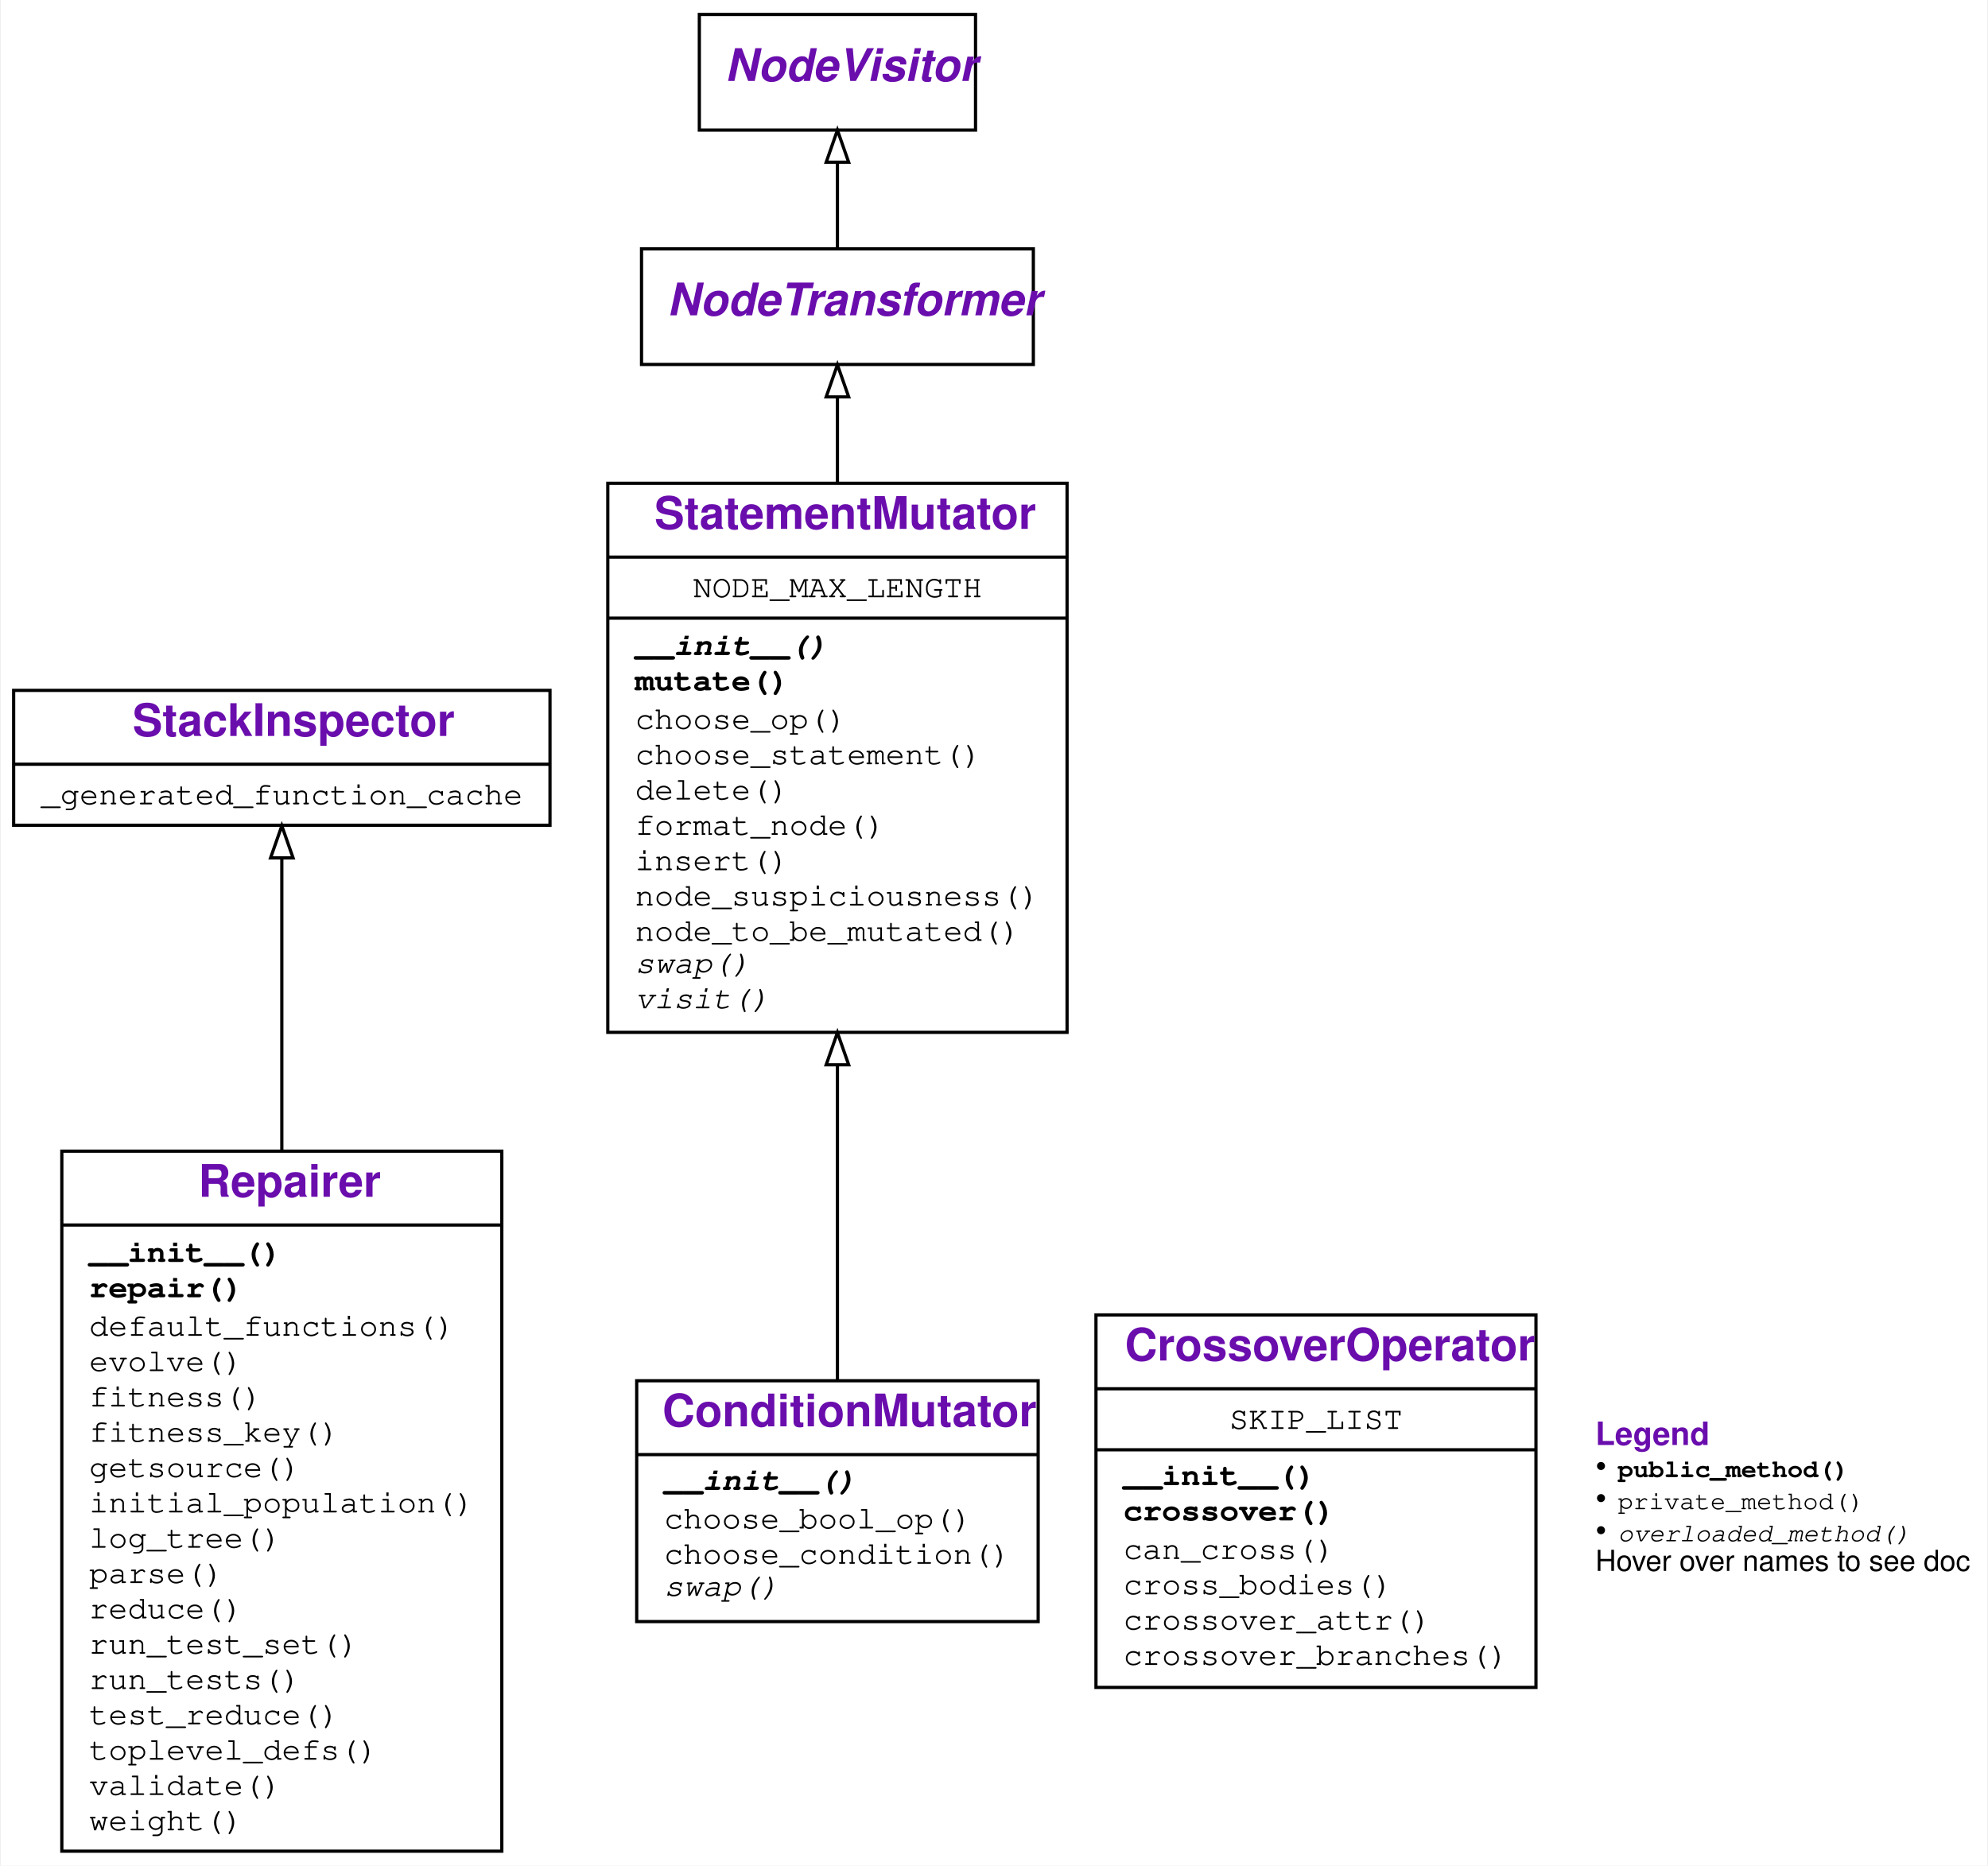
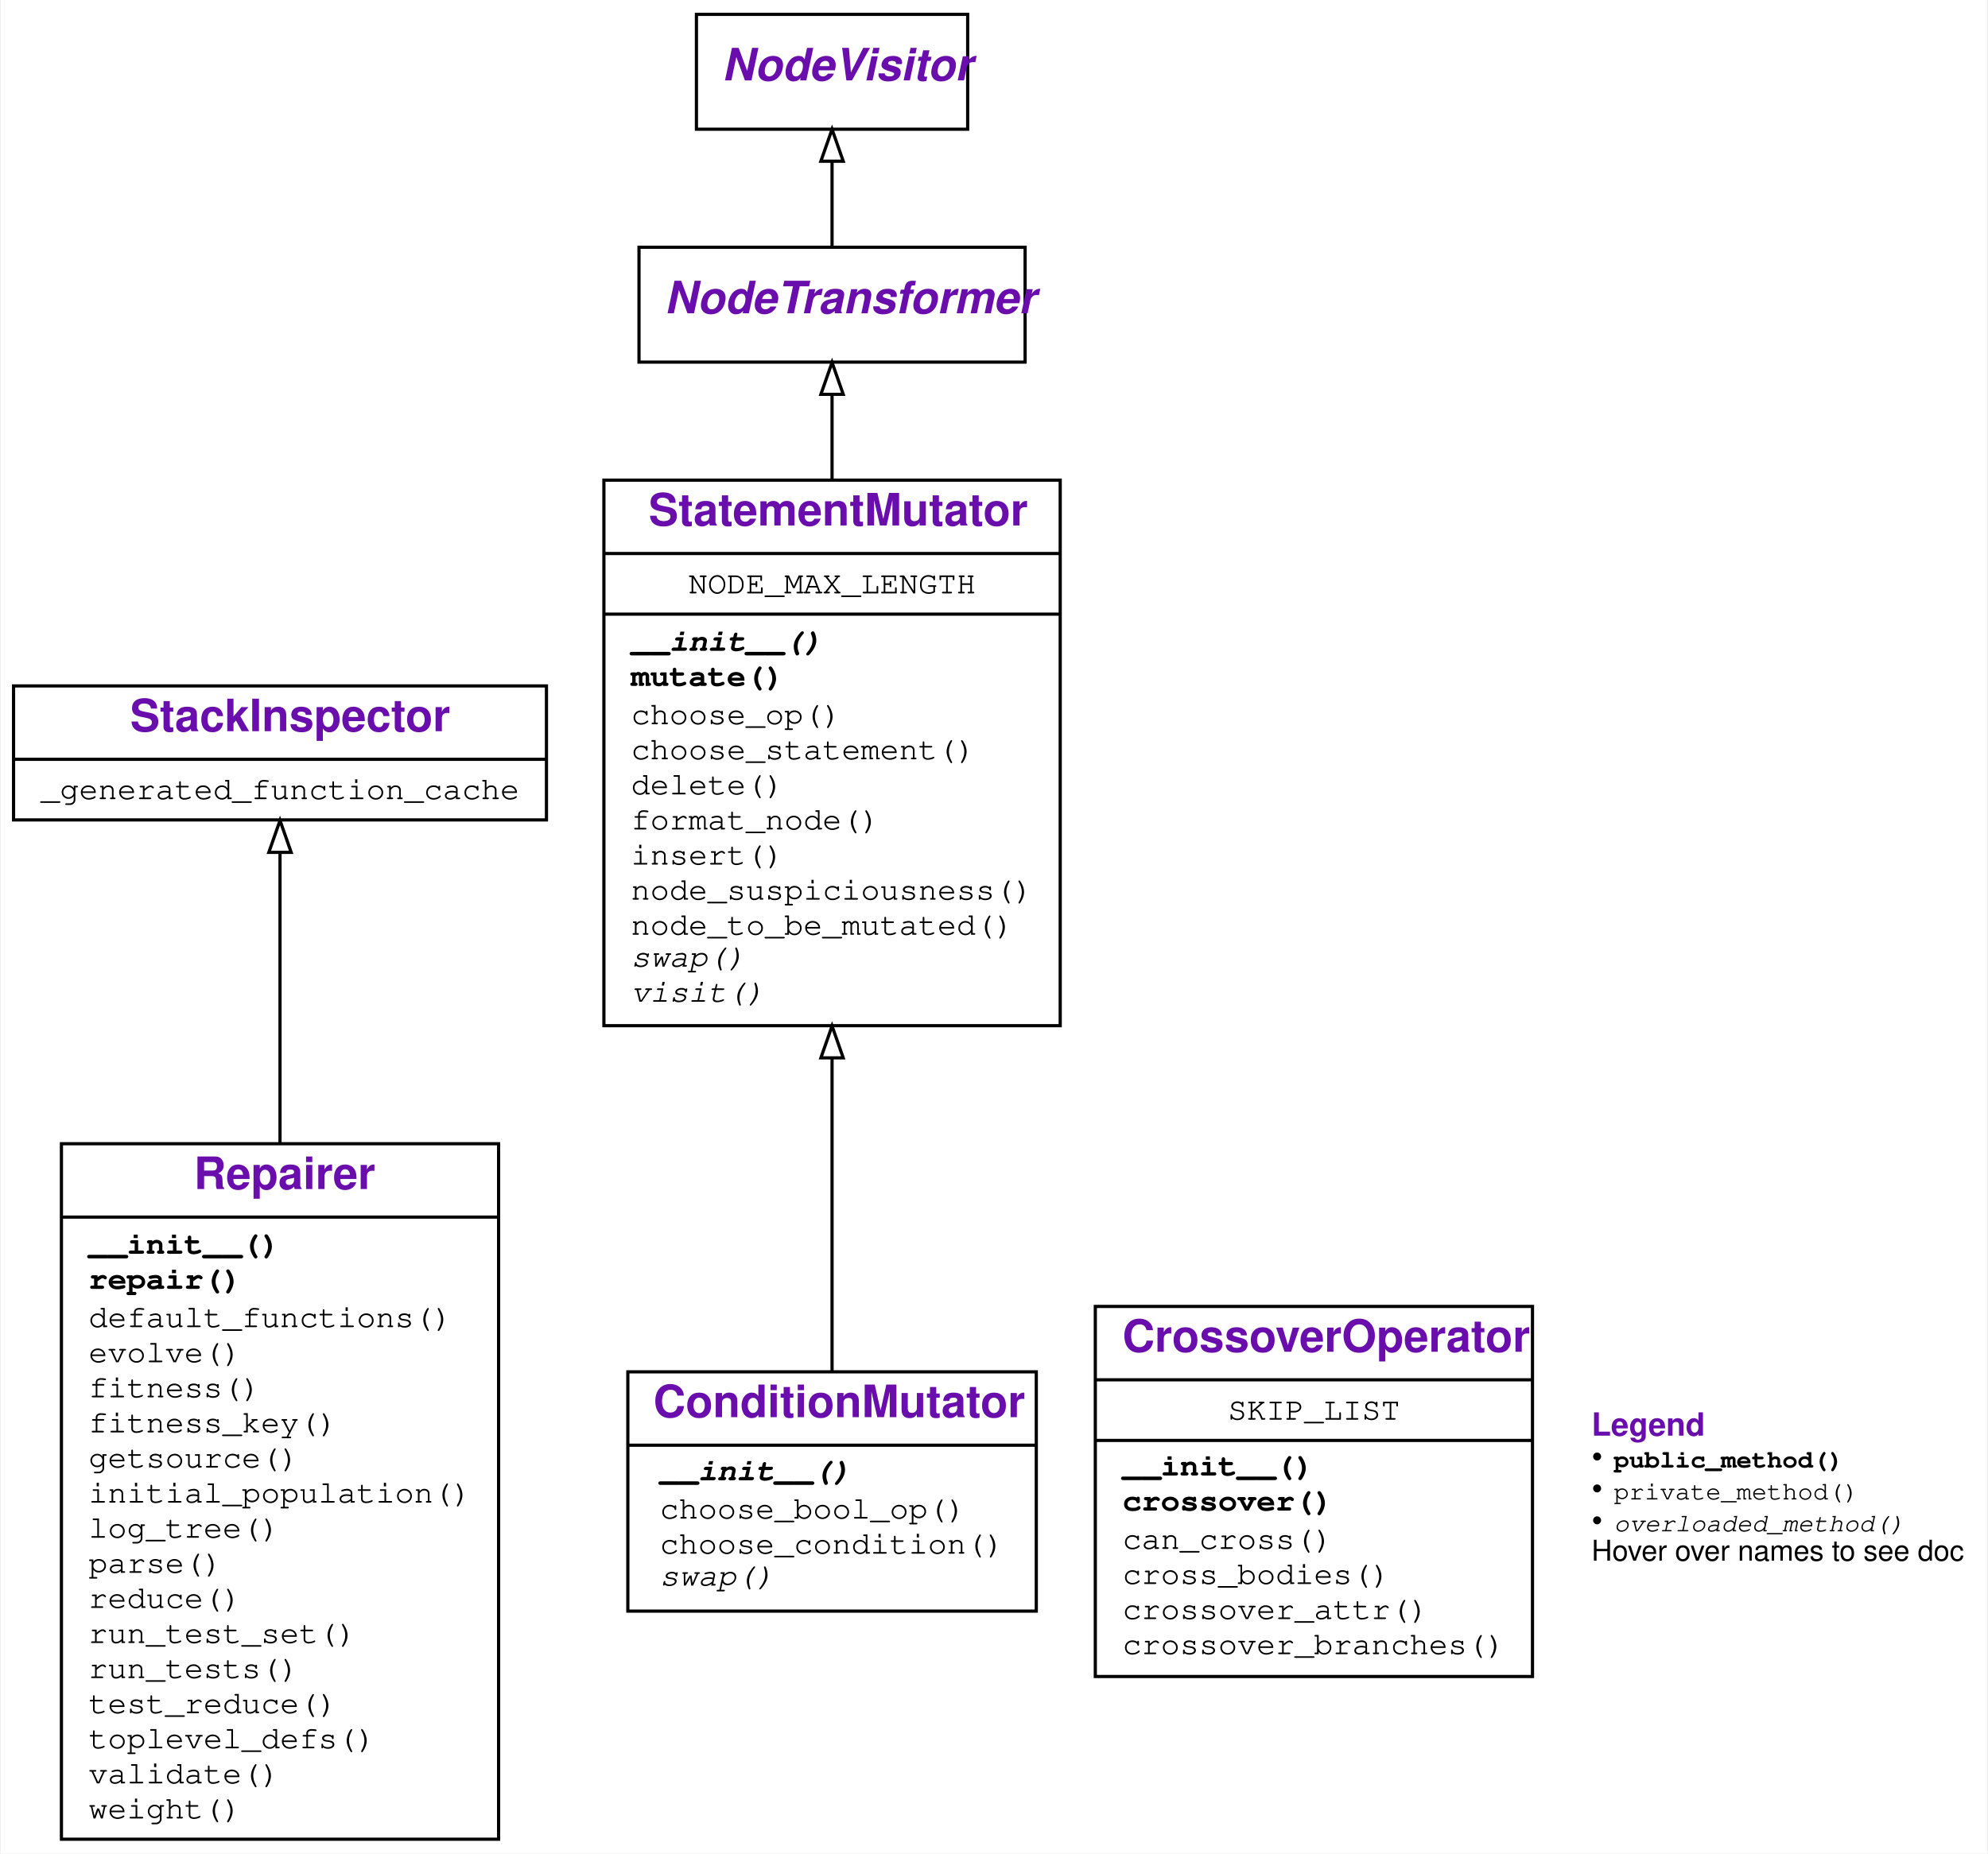
- <svg xmlns="http://www.w3.org/2000/svg" xmlns:xlink="http://www.w3.org/1999/xlink" width="619pt" height="581pt" viewBox="0.00 0.00 618.50 581.00">
+ <svg xmlns="http://www.w3.org/2000/svg" xmlns:xlink="http://www.w3.org/1999/xlink" width="623pt" height="581pt" viewBox="0.00 0.00 622.50 581.00">
  <g id="graph0" class="graph" transform="scale(1 1) rotate(0) translate(4 577)">
    <g id="a_graph0">
      <a xlink:title="Repairer class hierarchy">
-         <polygon fill="white" stroke="transparent" points="-4,4 -4,-577 614.5,-577 614.5,4 -4,4" />
+         <polygon fill="white" stroke="transparent" points="-4,4 -4,-577 618.5,-577 618.5,4 -4,4" />
      </a>
    </g>
    <g id="node1" class="node">
      <g id="a_node1">
        <a xlink:href="#" xlink:title="class Repairer:&#10;A class for automatic repair of Python programs">
          <polygon fill="none" stroke="black" points="15,-0.5 15,-218.5 152,-218.5 152,-0.5 15,-0.5" />
-           <text text-anchor="start" x="57.5" y="-204.3" font-family="Raleway, Helvetica, Arial, sans-serif" font-weight="bold" font-size="14.00" fill="#6a0dad">Repairer</text>
+           <text text-anchor="start" x="56.5" y="-204.3" font-family="Raleway, Helvetica, Arial, sans-serif" font-weight="bold" font-size="14.00" fill="#6a0dad">Repairer</text>
          <polyline fill="none" stroke="black" points="15,-195.5 152,-195.5 " />
          <g id="a_node1_0">
            <a xlink:href="#" xlink:title="Repairer">
              <g id="a_node1_1">
                <a xlink:href="#" xlink:title="__init__(self, debugger: StatisticalDebugger.RankingDebugger, *, targets: Optional[List[Any]] = None, sources: Optional[List[Any]] = None, log: Union[bool, int] = False, mutator_class: Type = &lt;class 'StatementMutator'&gt;, crossover_class: Type = &lt;class 'CrossoverOperator'&gt;, reducer_class: Type = &lt;class 'DeltaDebugger.DeltaDebugger'&gt;, globals: Optional[Dict[str, Any]] = None):&#10;Constructor.&#10;`debugger`: a `RankingDebugger` to take tests and coverage from.&#10;`targets`: a list of functions/modules to be repaired.&#10;(default: the covered functions in `debugger`, except tests)&#10;`sources`: a list of functions/modules to take repairs from.&#10;(default: same as `targets`)&#10;`globals`: if given, a `globals()` dict for executing targets&#10;(default: `globals()` of caller)">
                  <text text-anchor="start" x="23.5" y="-184" font-family="'Fira Mono', 'Source Code Pro', 'Courier', monospace" font-weight="bold" font-size="10.00">__init__()</text>
                </a>
              </g>
              <g id="a_node1_2">
                <a xlink:href="#" xlink:title="repair(self, population_size: int = 40, iterations: int = 100) -&gt; Tuple[ast.AST, float]:&#10;Repair the function we collected test runs from.&#10;Use a population size of `population_size` and&#10;at most `iterations` iterations.&#10;Returns a pair (`ast`, `fitness`) where&#10;`ast` is the AST of the repaired function, and&#10;`fitness` is its fitness (between 0 and 1.0)">
                  <text text-anchor="start" x="23.5" y="-173" font-family="'Fira Mono', 'Source Code Pro', 'Courier', monospace" font-weight="bold" font-size="10.00">repair()</text>
                </a>
              </g>
              <g id="a_node1_3">
                <a xlink:href="#" xlink:title="default_functions(self) -&gt; List[Callable]:&#10;Return the set of functions to be repaired.&#10;Functions whose names start or end in `test` are excluded.">
                  <text text-anchor="start" x="23.5" y="-161" font-family="'Fira Mono', 'Source Code Pro', 'Courier', monospace" font-size="10.00">default_functions()</text>
                </a>
              </g>
              <g id="a_node1_4">
                <a xlink:href="#" xlink:title="evolve(self, population: List[ast.AST]) -&gt; List[ast.AST]:&#10;Evolve the candidate population by mutating and crossover.">
                  <text text-anchor="start" x="23.5" y="-150" font-family="'Fira Mono', 'Source Code Pro', 'Courier', monospace" font-size="10.00">evolve()</text>
                </a>
              </g>
              <g id="a_node1_5">
                <a xlink:href="#" xlink:title="fitness(self, tree: ast.AST) -&gt; float:&#10;Test `tree`, returning its fitness">
                  <text text-anchor="start" x="23.5" y="-139" font-family="'Fira Mono', 'Source Code Pro', 'Courier', monospace" font-size="10.00">fitness()</text>
                </a>
              </g>
              <g id="a_node1_6">
                <a xlink:href="#" xlink:title="fitness_key(self, tree: ast.AST) -&gt; Tuple[float, int]:&#10;Key to be used for sorting the population">
                  <text text-anchor="start" x="23.5" y="-128" font-family="'Fira Mono', 'Source Code Pro', 'Courier', monospace" font-size="10.00">fitness_key()</text>
                </a>
              </g>
              <g id="a_node1_7">
                <a xlink:href="#" xlink:title="getsource(self, item: Union[str, Any]) -&gt; str:&#10;Get the source for `item`. Can also be a string.">
                  <text text-anchor="start" x="23.5" y="-117" font-family="'Fira Mono', 'Source Code Pro', 'Courier', monospace" font-size="10.00">getsource()</text>
                </a>
              </g>
              <g id="a_node1_8">
                <a xlink:href="#" xlink:title="initial_population(self, size: int) -&gt; List[ast.AST]:&#10;Return an initial population of size `size`">
                  <text text-anchor="start" x="23.5" y="-106" font-family="'Fira Mono', 'Source Code Pro', 'Courier', monospace" font-size="10.00">initial_population()</text>
                </a>
              </g>
              <g id="a_node1_9">
                <a xlink:href="#" xlink:title="log_tree(self, description: str, tree: Any) -&gt; None:&#10;Print out `tree` as source code prefixed by `description`.">
                  <text text-anchor="start" x="23.5" y="-95" font-family="'Fira Mono', 'Source Code Pro', 'Courier', monospace" font-size="10.00">log_tree()</text>
                </a>
              </g>
              <g id="a_node1_10">
                <a xlink:href="#" xlink:title="parse(self, items: List[Any]) -&gt; ast.AST:&#10;Read in a list of items into a single tree">
                  <text text-anchor="start" x="23.5" y="-84" font-family="'Fira Mono', 'Source Code Pro', 'Courier', monospace" font-size="10.00">parse()</text>
                </a>
              </g>
              <g id="a_node1_11">
                <a xlink:href="#" xlink:title="reduce(self, tree: ast.AST) -&gt; ast.AST:&#10;Simplify `tree` using delta debugging.">
                  <text text-anchor="start" x="23.5" y="-73" font-family="'Fira Mono', 'Source Code Pro', 'Courier', monospace" font-size="10.00">reduce()</text>
                </a>
              </g>
              <g id="a_node1_12">
                <a xlink:href="#" xlink:title="run_test_set(self, test_set: str, validate: bool = False) -&gt; int:&#10;Run given `test_set`&#10;(`DifferenceDebugger.PASS` or `DifferenceDebugger.FAIL`).&#10;If `validate` is set, check expectations.&#10;Return number of passed tests.">
                  <text text-anchor="start" x="23.5" y="-62" font-family="'Fira Mono', 'Source Code Pro', 'Courier', monospace" font-size="10.00">run_test_set()</text>
                </a>
              </g>
              <g id="a_node1_13">
                <a xlink:href="#" xlink:title="run_tests(self, validate: bool = False) -&gt; float:&#10;Run passing and failing tests, returning weighted fitness.">
                  <text text-anchor="start" x="23.5" y="-51" font-family="'Fira Mono', 'Source Code Pro', 'Courier', monospace" font-size="10.00">run_tests()</text>
                </a>
              </g>
              <g id="a_node1_14">
                <a xlink:href="#" xlink:title="test_reduce(self, source_lines: List[str], original_fitness: float) -&gt; None:&#10;Test function for delta debugging.">
                  <text text-anchor="start" x="23.5" y="-40" font-family="'Fira Mono', 'Source Code Pro', 'Courier', monospace" font-size="10.00">test_reduce()</text>
                </a>
              </g>
              <g id="a_node1_15">
                <a xlink:href="#" xlink:title="toplevel_defs(self, tree: ast.AST) -&gt; List[str]:&#10;Return a list of names of defined functions and classes in `tree`">
                  <text text-anchor="start" x="23.5" y="-29" font-family="'Fira Mono', 'Source Code Pro', 'Courier', monospace" font-size="10.00">toplevel_defs()</text>
                </a>
              </g>
              <g id="a_node1_16">
                <a xlink:href="#" xlink:title="validate(self) -&gt; None">
                  <text text-anchor="start" x="23.5" y="-18" font-family="'Fira Mono', 'Source Code Pro', 'Courier', monospace" font-size="10.00">validate()</text>
                </a>
              </g>
              <g id="a_node1_17">
                <a xlink:href="#" xlink:title="weight(self, test_set: str) -&gt; float:&#10;Return the weight of `test_set`&#10;(`DifferenceDebugger.PASS` or `DifferenceDebugger.FAIL`).">
                  <text text-anchor="start" x="23.5" y="-7" font-family="'Fira Mono', 'Source Code Pro', 'Courier', monospace" font-size="10.00">weight()</text>
                </a>
              </g>
            </a>
          </g>
        </a>
      </g>
    </g>
    <g id="node2" class="node">
      <g id="a_node2">
        <a xlink:href="StackInspector.ipynb" xlink:title="class StackInspector:&#10;Provide functions to inspect the stack">
          <polygon fill="none" stroke="black" points="0,-320 0,-362 167,-362 167,-320 0,-320" />
-           <text text-anchor="start" x="37" y="-347.8" font-family="Raleway, Helvetica, Arial, sans-serif" font-weight="bold" font-size="14.00" fill="#6a0dad">StackInspector</text>
+           <text text-anchor="start" x="36.5" y="-347.8" font-family="Raleway, Helvetica, Arial, sans-serif" font-weight="bold" font-size="14.00" fill="#6a0dad">StackInspector</text>
          <polyline fill="none" stroke="black" points="0,-339 167,-339 " />
          <g id="a_node2_18">
            <a xlink:href="#" xlink:title="StackInspector">
              <g id="a_node2_19">
-                 <a xlink:href="StackInspector.ipynb" xlink:title="_generated_function_cache = {('middle_test', 1): &lt;function middle_test at 0x116e000d0&gt;, ('test_reduce', 2): &lt;function test_reduce at 0x1171fc280&gt;, ('remove_html_markup_test', 1): &lt;function remove_html_markup_test at 0x117205940&gt;}">
+                 <a xlink:href="StackInspector.ipynb" xlink:title="_generated_function_cache = {('middle_test', 1): &lt;function middle_test at 0x14f9329d0&gt;, ('test_reduce', 2): &lt;function test_reduce at 0x14fdb4ca0&gt;, ('remove_html_markup_test', 1): &lt;function remove_html_markup_test at 0x14fdb1310&gt;}">
                  <text text-anchor="start" x="8.5" y="-326.5" font-family="'Fira Mono', 'Source Code Pro', 'Courier', monospace" font-size="10.00">_generated_function_cache</text>
                </a>
              </g>
            </a>
          </g>
        </a>
      </g>
    </g>
    <g id="edge1" class="edge">
      <path fill="none" stroke="black" d="M83.5,-218.53C83.5,-252 83.5,-286.24 83.5,-309.8" />
      <polygon fill="none" stroke="black" points="80,-309.83 83.5,-319.83 87,-309.83 80,-309.83" />
    </g>
    <g id="node3" class="node">
      <g id="a_node3">
        <a xlink:href="#" xlink:title="class ConditionMutator:&#10;Mutate conditions in an AST">
-           <polygon fill="none" stroke="black" points="194,-72 194,-147 319,-147 319,-72 194,-72" />
-           <text text-anchor="start" x="202" y="-132.8" font-family="Raleway, Helvetica, Arial, sans-serif" font-weight="bold" font-size="14.00" fill="#6a0dad">ConditionMutator</text>
-           <polyline fill="none" stroke="black" points="194,-124 319,-124 " />
+           <polygon fill="none" stroke="black" points="192.5,-72 192.5,-147 320.5,-147 320.5,-72 192.5,-72" />
+           <text text-anchor="start" x="200.5" y="-132.8" font-family="Raleway, Helvetica, Arial, sans-serif" font-weight="bold" font-size="14.00" fill="#6a0dad">ConditionMutator</text>
+           <polyline fill="none" stroke="black" points="192.5,-124 320.5,-124 " />
          <g id="a_node3_20">
            <a xlink:href="#" xlink:title="ConditionMutator">
              <g id="a_node3_21">
                <a xlink:href="#" xlink:title="__init__(self, *args: Any, **kwargs: Any) -&gt; None:&#10;Constructor. Arguments are as with `StatementMutator` constructor.">
                  <text text-anchor="start" x="202.5" y="-113" font-family="'Fira Mono', 'Source Code Pro', 'Courier', monospace" font-weight="bold" font-style="italic" font-size="10.00">__init__()</text>
                </a>
              </g>
              <g id="a_node3_22">
                <a xlink:href="#" xlink:title="choose_bool_op(self) -&gt; str">
                  <text text-anchor="start" x="202.5" y="-101" font-family="'Fira Mono', 'Source Code Pro', 'Courier', monospace" font-size="10.00">choose_bool_op()</text>
                </a>
              </g>
              <g id="a_node3_23">
                <a xlink:href="#" xlink:title="choose_condition(self) -&gt; ast.expr:&#10;Return a random condition from source.">
                  <text text-anchor="start" x="202.5" y="-90" font-family="'Fira Mono', 'Source Code Pro', 'Courier', monospace" font-size="10.00">choose_condition()</text>
                </a>
              </g>
              <g id="a_node3_24">
                <a xlink:href="#" xlink:title="swap(self, node: ast.AST) -&gt; ast.AST:&#10;Replace `node` condition by a condition from `source`">
                  <text text-anchor="start" x="202.5" y="-80" font-family="'Fira Mono', 'Source Code Pro', 'Courier', monospace" font-style="italic" font-size="10.00">swap()</text>
                </a>
              </g>
            </a>
          </g>
        </a>
      </g>
    </g>
    <g id="node4" class="node">
      <g id="a_node4">
        <a xlink:href="#" xlink:title="class StatementMutator:&#10;Mutate statements in an AST for automated repair.">
          <polygon fill="none" stroke="black" points="185,-255.5 185,-426.5 328,-426.5 328,-255.5 185,-255.5" />
-           <text text-anchor="start" x="199.5" y="-412.3" font-family="Raleway, Helvetica, Arial, sans-serif" font-weight="bold" font-size="14.00" fill="#6a0dad">StatementMutator</text>
+           <text text-anchor="start" x="199" y="-412.3" font-family="Raleway, Helvetica, Arial, sans-serif" font-weight="bold" font-size="14.00" fill="#6a0dad">StatementMutator</text>
          <polyline fill="none" stroke="black" points="185,-403.5 328,-403.5 " />
          <g id="a_node4_25">
            <a xlink:href="#" xlink:title="StatementMutator">
              <g id="a_node4_26">
                <a xlink:href="#" xlink:title="NODE_MAX_LENGTH = 20">
                  <text text-anchor="start" x="211.5" y="-391" font-family="'Fira Mono', 'Source Code Pro', 'Courier', monospace" font-size="10.00">NODE_MAX_LENGTH</text>
                </a>
              </g>
            </a>
          </g>
          <polyline fill="none" stroke="black" points="185,-384.5 328,-384.5 " />
          <g id="a_node4_27">
            <a xlink:href="#" xlink:title="StatementMutator">
              <g id="a_node4_28">
                <a xlink:href="#" xlink:title="__init__(self, suspiciousness_func: Optional[Callable[[Tuple[Callable, int]], float]] = None, source: Optional[List[ast.AST]] = None, log: bool = False) -&gt; None:&#10;Constructor.&#10;`suspiciousness_func` is a function that takes a location&#10;(function, line_number) and returns a suspiciousness value&#10;between 0 and 1.0. If not given, all locations get the same&#10;suspiciousness of 1.0.&#10;`source` is a list of statements to choose from.">
                  <text text-anchor="start" x="193.5" y="-373" font-family="'Fira Mono', 'Source Code Pro', 'Courier', monospace" font-weight="bold" font-style="italic" font-size="10.00">__init__()</text>
                </a>
              </g>
              <g id="a_node4_29">
                <a xlink:href="#" xlink:title="mutate(self, tree: ast.AST) -&gt; ast.AST:&#10;Mutate the given AST `tree` in place. Return mutated tree.">
                  <text text-anchor="start" x="193.5" y="-362" font-family="'Fira Mono', 'Source Code Pro', 'Courier', monospace" font-weight="bold" font-size="10.00">mutate()</text>
                </a>
              </g>
              <g id="a_node4_30">
                <a xlink:href="#" xlink:title="choose_op(self) -&gt; Callable">
                  <text text-anchor="start" x="193.5" y="-350" font-family="'Fira Mono', 'Source Code Pro', 'Courier', monospace" font-size="10.00">choose_op()</text>
                </a>
              </g>
              <g id="a_node4_31">
                <a xlink:href="#" xlink:title="choose_statement(self) -&gt; ast.AST">
                  <text text-anchor="start" x="193.5" y="-339" font-family="'Fira Mono', 'Source Code Pro', 'Courier', monospace" font-size="10.00">choose_statement()</text>
                </a>
              </g>
              <g id="a_node4_32">
                <a xlink:href="#" xlink:title="delete(self, node: ast.AST) -&gt; None:&#10;Delete `node`.">
                  <text text-anchor="start" x="193.5" y="-328" font-family="'Fira Mono', 'Source Code Pro', 'Courier', monospace" font-size="10.00">delete()</text>
                </a>
              </g>
              <g id="a_node4_33">
                <a xlink:href="#" xlink:title="format_node(self, node: ast.AST) -&gt; str:&#10;Return a string representation for `node`.">
                  <text text-anchor="start" x="193.5" y="-317" font-family="'Fira Mono', 'Source Code Pro', 'Courier', monospace" font-size="10.00">format_node()</text>
                </a>
              </g>
              <g id="a_node4_34">
                <a xlink:href="#" xlink:title="insert(self, node: ast.AST) -&gt; Union[ast.AST, List[ast.AST]]:&#10;Insert a random node from `source` after `node`">
                  <text text-anchor="start" x="193.5" y="-306" font-family="'Fira Mono', 'Source Code Pro', 'Courier', monospace" font-size="10.00">insert()</text>
                </a>
              </g>
              <g id="a_node4_35">
                <a xlink:href="#" xlink:title="node_suspiciousness(self, stmt: ast.AST, func_name: str) -&gt; float">
                  <text text-anchor="start" x="193.5" y="-295" font-family="'Fira Mono', 'Source Code Pro', 'Courier', monospace" font-size="10.00">node_suspiciousness()</text>
                </a>
              </g>
              <g id="a_node4_36">
                <a xlink:href="#" xlink:title="node_to_be_mutated(self, tree: ast.AST) -&gt; ast.AST">
                  <text text-anchor="start" x="193.5" y="-284" font-family="'Fira Mono', 'Source Code Pro', 'Courier', monospace" font-size="10.00">node_to_be_mutated()</text>
                </a>
              </g>
              <g id="a_node4_37">
                <a xlink:href="#" xlink:title="swap(self, node: ast.AST) -&gt; ast.AST:&#10;Replace `node` with a random node from `source`">
                  <text text-anchor="start" x="193.5" y="-274" font-family="'Fira Mono', 'Source Code Pro', 'Courier', monospace" font-style="italic" font-size="10.00">swap()</text>
                </a>
              </g>
              <g id="a_node4_38">
                <a xlink:href="#" xlink:title="visit(self, node: ast.AST) -&gt; ast.AST:&#10;Visit a node.">
                  <text text-anchor="start" x="193.5" y="-263" font-family="'Fira Mono', 'Source Code Pro', 'Courier', monospace" font-style="italic" font-size="10.00">visit()</text>
                </a>
              </g>
            </a>
          </g>
        </a>
      </g>
    </g>
    <g id="edge2" class="edge">
      <path fill="none" stroke="black" d="M256.5,-147.12C256.5,-173.61 256.5,-210.68 256.5,-245.25" />
      <polygon fill="none" stroke="black" points="253,-245.41 256.5,-255.41 260,-245.41 253,-245.41" />
    </g>
    <g id="node5" class="node">
      <g id="a_node5">
        <a xlink:href="ast.ipynb" xlink:title="class NodeTransformer:&#10;A :class:`NodeVisitor` subclass that walks the abstract syntax tree and&#10;allows modification of nodes.&#10;&#10;The `NodeTransformer` will walk the AST and use the return value of the&#10;visitor methods to replace or remove the old node.  If the return value of&#10;the visitor method is ``None``, the node will be removed from its location,&#10;otherwise it is replaced with the return value.  The return value may be the&#10;original node in which case no replacement takes place.&#10;&#10;Here is an example transformer that rewrites all occurrences of name lookups&#10;(``foo``) to ``data['foo']``::&#10;&#10;class RewriteName(NodeTransformer):&#10;&#10;def visit_Name(self, node):&#10;return Subscript(&#10;value=Name(id='data', ctx=Load()),&#10;slice=Constant(value=node.id),&#10;ctx=node.ctx&#10;)&#10;&#10;Keep in mind that if the node you're operating on has child nodes you must&#10;either transform the child nodes yourself or call the :meth:`generic_visit`&#10;method for the node first.&#10;&#10;For nodes that were part of a collection of statements (that applies to all&#10;statement nodes), the visitor may also return a list of nodes rather than&#10;just a single node.&#10;&#10;Usually you use the transformer like this::&#10;&#10;node = YourTransformer().visit(node)">
-           <polygon fill="none" stroke="black" points="195.5,-463.5 195.5,-499.5 317.5,-499.5 317.5,-463.5 195.5,-463.5" />
-           <text text-anchor="start" x="203.5" y="-478.8" font-family="Raleway, Helvetica, Arial, sans-serif" font-weight="bold" font-style="italic" font-size="14.00" fill="#6a0dad">NodeTransformer</text>
+           <polygon fill="none" stroke="black" points="196,-463.5 196,-499.5 317,-499.5 317,-463.5 196,-463.5" />
+           <text text-anchor="start" x="204" y="-478.8" font-family="Raleway, Helvetica, Arial, sans-serif" font-weight="bold" font-style="italic" font-size="14.00" fill="#6a0dad">NodeTransformer</text>
        </a>
      </g>
    </g>
    <g id="edge3" class="edge">
      <path fill="none" stroke="black" d="M256.5,-426.56C256.5,-436.16 256.5,-445.35 256.5,-453.33" />
      <polygon fill="none" stroke="black" points="253,-453.4 256.5,-463.4 260,-453.4 253,-453.4" />
    </g>
    <g id="node6" class="node">
      <g id="a_node6">
        <a xlink:href="ast.ipynb" xlink:title="class NodeVisitor:&#10;A node visitor base class that walks the abstract syntax tree and calls a&#10;visitor function for every node found.  This function may return a value&#10;which is forwarded by the `visit` method.&#10;&#10;This class is meant to be subclassed, with the subclass adding visitor&#10;methods.&#10;&#10;Per default the visitor functions for the nodes are ``'visit_'`` +&#10;class name of the node.  So a `TryFinally` node visit function would&#10;be `visit_TryFinally`.  This behavior can be changed by overriding&#10;the `visit` method.  If no visitor function exists for a node&#10;(return value `None`) the `generic_visit` visitor is used instead.&#10;&#10;Don't use the `NodeVisitor` if you want to apply changes to nodes during&#10;traversing.  For this a special visitor exists (`NodeTransformer`) that&#10;allows modifications.">
-           <polygon fill="none" stroke="black" points="213.5,-536.5 213.5,-572.5 299.5,-572.5 299.5,-536.5 213.5,-536.5" />
-           <text text-anchor="start" x="221.5" y="-551.8" font-family="Raleway, Helvetica, Arial, sans-serif" font-weight="bold" font-style="italic" font-size="14.00" fill="#6a0dad">NodeVisitor</text>
+           <polygon fill="none" stroke="black" points="214,-536.5 214,-572.5 299,-572.5 299,-536.5 214,-536.5" />
+           <text text-anchor="start" x="222" y="-551.8" font-family="Raleway, Helvetica, Arial, sans-serif" font-weight="bold" font-style="italic" font-size="14.00" fill="#6a0dad">NodeVisitor</text>
        </a>
      </g>
    </g>
    <g id="edge4" class="edge">
      <path fill="none" stroke="black" d="M256.5,-499.69C256.5,-507.71 256.5,-517.45 256.5,-526.43" />
      <polygon fill="none" stroke="black" points="253,-526.47 256.5,-536.47 260,-526.47 253,-526.47" />
    </g>
    <g id="node7" class="node">
      <g id="a_node7">
        <a xlink:href="#" xlink:title="class CrossoverOperator:&#10;A class for performing statement crossover of Python programs">
-           <polygon fill="none" stroke="black" points="337,-51.5 337,-167.5 474,-167.5 474,-51.5 337,-51.5" />
-           <text text-anchor="start" x="346" y="-153.3" font-family="Raleway, Helvetica, Arial, sans-serif" font-weight="bold" font-size="14.00" fill="#6a0dad">CrossoverOperator</text>
-           <polyline fill="none" stroke="black" points="337,-144.5 474,-144.5 " />
+           <polygon fill="none" stroke="black" points="339,-51.5 339,-167.5 476,-167.5 476,-51.5 339,-51.5" />
+           <text text-anchor="start" x="347.5" y="-153.3" font-family="Raleway, Helvetica, Arial, sans-serif" font-weight="bold" font-size="14.00" fill="#6a0dad">CrossoverOperator</text>
+           <polyline fill="none" stroke="black" points="339,-144.5 476,-144.5 " />
          <g id="a_node7_39">
            <a xlink:href="#" xlink:title="CrossoverOperator">
              <g id="a_node7_40">
                <a xlink:href="#" xlink:title="SKIP_LIST = {&lt;class 'ast.Module'&gt;, &lt;class 'ast.ClassDef'&gt;}">
-                   <text text-anchor="start" x="378.5" y="-132" font-family="'Fira Mono', 'Source Code Pro', 'Courier', monospace" font-size="10.00">SKIP_LIST</text>
-                 </a>
-               </g>
-             </a>
-           </g>
-           <polyline fill="none" stroke="black" points="337,-125.5 474,-125.5 " />
+                   <text text-anchor="start" x="380.5" y="-132" font-family="'Fira Mono', 'Source Code Pro', 'Courier', monospace" font-size="10.00">SKIP_LIST</text>
+                 </a>
+               </g>
+             </a>
+           </g>
+           <polyline fill="none" stroke="black" points="339,-125.5 476,-125.5 " />
          <g id="a_node7_41">
            <a xlink:href="#" xlink:title="CrossoverOperator">
              <g id="a_node7_42">
                <a xlink:href="#" xlink:title="__init__(self, log: bool = False):&#10;Constructor. If `log` is set, turn on logging.">
-                   <text text-anchor="start" x="345.5" y="-114.5" font-family="'Fira Mono', 'Source Code Pro', 'Courier', monospace" font-weight="bold" font-size="10.00">__init__()</text>
+                   <text text-anchor="start" x="347.5" y="-114.5" font-family="'Fira Mono', 'Source Code Pro', 'Courier', monospace" font-weight="bold" font-size="10.00">__init__()</text>
                </a>
              </g>
              <g id="a_node7_43">
                <a xlink:href="#" xlink:title="crossover(self, t1: ast.AST, t2: ast.AST) -&gt; Tuple[ast.AST, ast.AST]:&#10;Do a crossover of ASTs `t1` and `t2`.&#10;Raises `CrossoverError` if no crossover is found.">
-                   <text text-anchor="start" x="345.5" y="-103.5" font-family="'Fira Mono', 'Source Code Pro', 'Courier', monospace" font-weight="bold" font-size="10.00">crossover()</text>
+                   <text text-anchor="start" x="347.5" y="-103.5" font-family="'Fira Mono', 'Source Code Pro', 'Courier', monospace" font-weight="bold" font-size="10.00">crossover()</text>
                </a>
              </g>
              <g id="a_node7_44">
                <a xlink:href="#" xlink:title="can_cross(self, tree: ast.AST, body_attr: str = 'body') -&gt; bool">
-                   <text text-anchor="start" x="345.5" y="-91.5" font-family="'Fira Mono', 'Source Code Pro', 'Courier', monospace" font-size="10.00">can_cross()</text>
+                   <text text-anchor="start" x="347.5" y="-91.5" font-family="'Fira Mono', 'Source Code Pro', 'Courier', monospace" font-size="10.00">can_cross()</text>
                </a>
              </g>
              <g id="a_node7_45">
                <a xlink:href="#" xlink:title="cross_bodies(self, body_1: List[ast.AST], body_2: List[ast.AST]) -&gt; Tuple[List[ast.AST], List[ast.AST]]:&#10;Crossover the statement lists `body_1` x `body_2`. Return new lists.">
-                   <text text-anchor="start" x="345.5" y="-80.5" font-family="'Fira Mono', 'Source Code Pro', 'Courier', monospace" font-size="10.00">cross_bodies()</text>
+                   <text text-anchor="start" x="347.5" y="-80.5" font-family="'Fira Mono', 'Source Code Pro', 'Courier', monospace" font-size="10.00">cross_bodies()</text>
                </a>
              </g>
              <g id="a_node7_46">
                <a xlink:href="#" xlink:title="crossover_attr(self, t1: ast.AST, t2: ast.AST, body_attr: str) -&gt; bool:&#10;Crossover the bodies `body_attr` of two trees `t1` and `t2`.&#10;Return True if successful.">
-                   <text text-anchor="start" x="345.5" y="-69.5" font-family="'Fira Mono', 'Source Code Pro', 'Courier', monospace" font-size="10.00">crossover_attr()</text>
+                   <text text-anchor="start" x="347.5" y="-69.5" font-family="'Fira Mono', 'Source Code Pro', 'Courier', monospace" font-size="10.00">crossover_attr()</text>
                </a>
              </g>
              <g id="a_node7_47">
                <a xlink:href="#" xlink:title="crossover_branches(self, t1: ast.AST, t2: ast.AST) -&gt; bool:&#10;Special case:&#10;`t1` = `if P: S1 else: S2` x `t2` = `if P': S1' else: S2'`&#10;becomes&#10;`t1` = `if P: S2' else: S1'` and `t2` = `if P': S2 else: S1`&#10;Returns True if successful.">
-                   <text text-anchor="start" x="345.5" y="-58.5" font-family="'Fira Mono', 'Source Code Pro', 'Courier', monospace" font-size="10.00">crossover_branches()</text>
+                   <text text-anchor="start" x="347.5" y="-58.5" font-family="'Fira Mono', 'Source Code Pro', 'Courier', monospace" font-size="10.00">crossover_branches()</text>
                </a>
              </g>
            </a>
          </g>
        </a>
      </g>
    </g>
    <g id="node8" class="node">
-       <text text-anchor="start" x="492.5" y="-127" font-family="Raleway, Helvetica, Arial, sans-serif" font-weight="bold" font-size="10.00" fill="#6a0dad">Legend</text>
-       <text text-anchor="start" x="492.5" y="-117" font-family="Raleway, Helvetica, Arial, sans-serif" font-size="10.00">• </text>
-       <text text-anchor="start" x="499.5" y="-117" font-family="'Fira Mono', 'Source Code Pro', 'Courier', monospace" font-weight="bold" font-size="8.00">public_method()</text>
-       <text text-anchor="start" x="492.5" y="-107" font-family="Raleway, Helvetica, Arial, sans-serif" font-size="10.00">• </text>
-       <text text-anchor="start" x="499.5" y="-107" font-family="'Fira Mono', 'Source Code Pro', 'Courier', monospace" font-size="8.00">private_method()</text>
-       <text text-anchor="start" x="492.5" y="-97" font-family="Raleway, Helvetica, Arial, sans-serif" font-size="10.00">• </text>
-       <text text-anchor="start" x="499.5" y="-97" font-family="'Fira Mono', 'Source Code Pro', 'Courier', monospace" font-style="italic" font-size="8.00">overloaded_method()</text>
-       <text text-anchor="start" x="492.5" y="-87.8" font-family="Helvetica,sans-Serif" font-size="9.00">Hover over names to see doc</text>
+       <text text-anchor="start" x="494.5" y="-127" font-family="Raleway, Helvetica, Arial, sans-serif" font-weight="bold" font-size="10.00" fill="#6a0dad">Legend</text>
+       <text text-anchor="start" x="494.5" y="-117" font-family="Raleway, Helvetica, Arial, sans-serif" font-size="10.00">• </text>
+       <text text-anchor="start" x="501.5" y="-117" font-family="'Fira Mono', 'Source Code Pro', 'Courier', monospace" font-weight="bold" font-size="8.00">public_method()</text>
+       <text text-anchor="start" x="494.5" y="-107" font-family="Raleway, Helvetica, Arial, sans-serif" font-size="10.00">• </text>
+       <text text-anchor="start" x="501.5" y="-107" font-family="'Fira Mono', 'Source Code Pro', 'Courier', monospace" font-size="8.00">private_method()</text>
+       <text text-anchor="start" x="494.5" y="-97" font-family="Raleway, Helvetica, Arial, sans-serif" font-size="10.00">• </text>
+       <text text-anchor="start" x="501.5" y="-97" font-family="'Fira Mono', 'Source Code Pro', 'Courier', monospace" font-style="italic" font-size="8.00">overloaded_method()</text>
+       <text text-anchor="start" x="494.5" y="-87.8" font-family="Helvetica,sans-Serif" font-size="9.00">Hover over names to see doc</text>
    </g>
  </g>
</svg>
